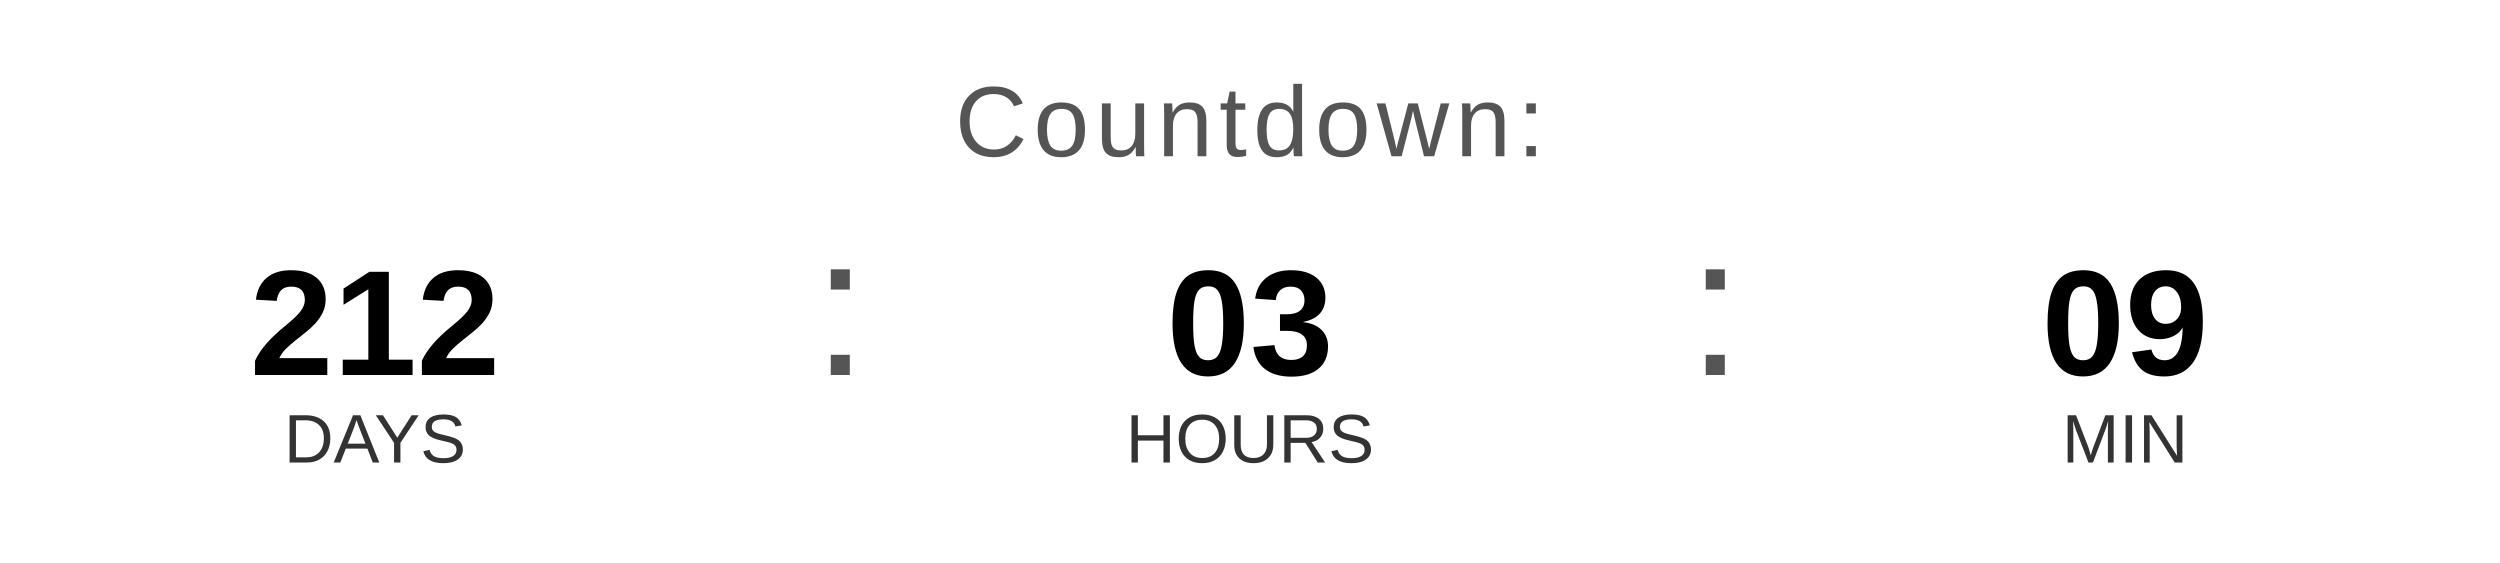
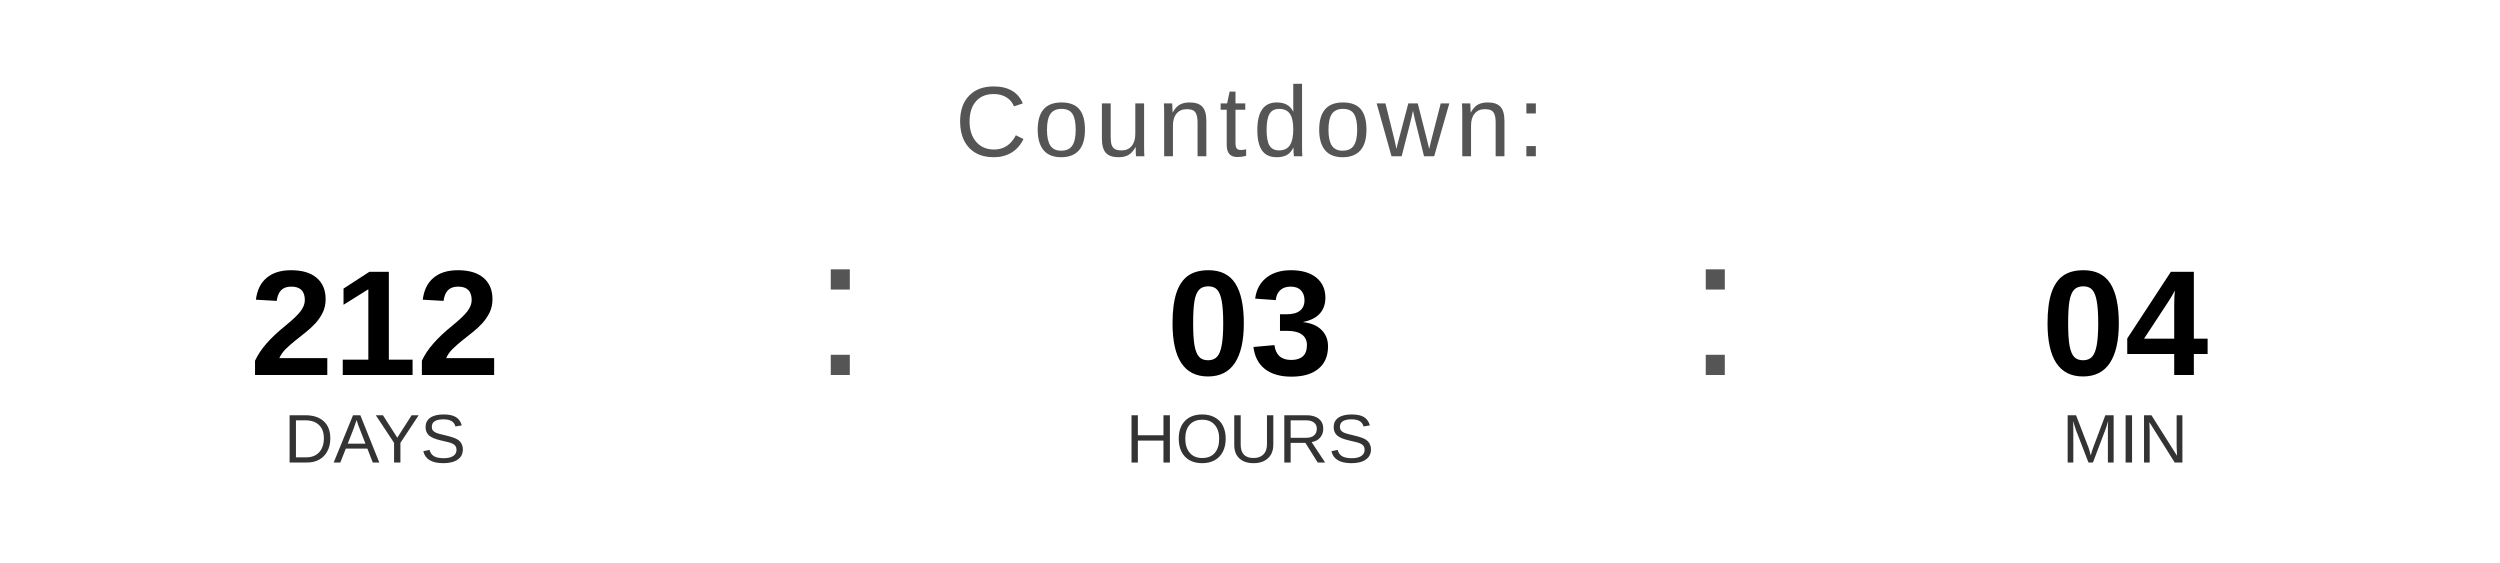
<svg xmlns="http://www.w3.org/2000/svg" width="400" height="90" viewBox="0 0 400 90">
  <text x="200" y="25" font-family="Arial, Helvetica, sans-serif" font-size="16" fill="#555555" text-anchor="middle" letter-spacing="1">
    Countdown:
  </text>
  <text x="60" y="60" font-family="Arial, Helvetica, sans-serif" font-size="24" font-weight="bold" fill="#000000" text-anchor="middle">212</text>
  <text x="60" y="74" font-family="Arial, Helvetica, sans-serif" font-size="11" fill="#333333" text-anchor="middle">DAYS</text>
  <text x="130" y="60" font-family="Arial, sans-serif" font-size="32" fill="#555555">:</text>
  <text x="200" y="60" font-family="Arial, Helvetica, sans-serif" font-size="24" font-weight="bold" fill="#000000" text-anchor="middle">03</text>
  <text x="200" y="74" font-family="Arial, Helvetica, sans-serif" font-size="11" fill="#333333" text-anchor="middle">HOURS</text>
  <text x="270" y="60" font-family="Arial, sans-serif" font-size="32" fill="#555555">:</text>
-   <text x="340" y="60" font-family="Arial, Helvetica, sans-serif" font-size="24" font-weight="bold" fill="#000000" text-anchor="middle">09</text>
+   <text x="340" y="60" font-family="Arial, Helvetica, sans-serif" font-size="24" font-weight="bold" fill="#000000" text-anchor="middle">04</text>
  <text x="340" y="74" font-family="Arial, Helvetica, sans-serif" font-size="11" fill="#333333" text-anchor="middle">MIN</text>
</svg>
